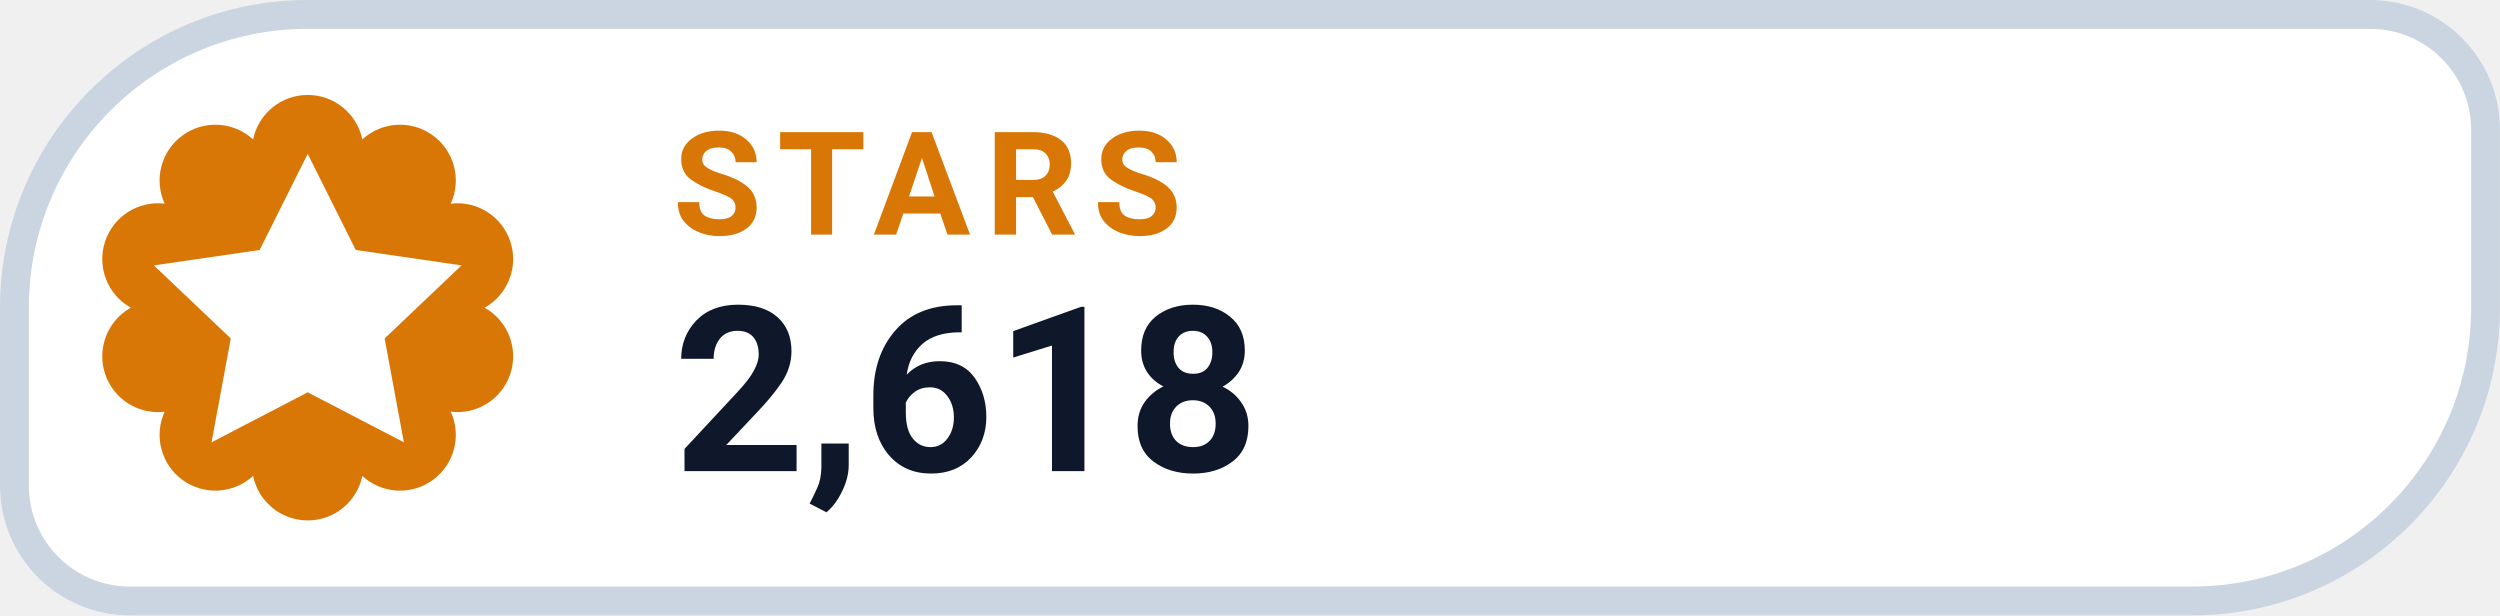
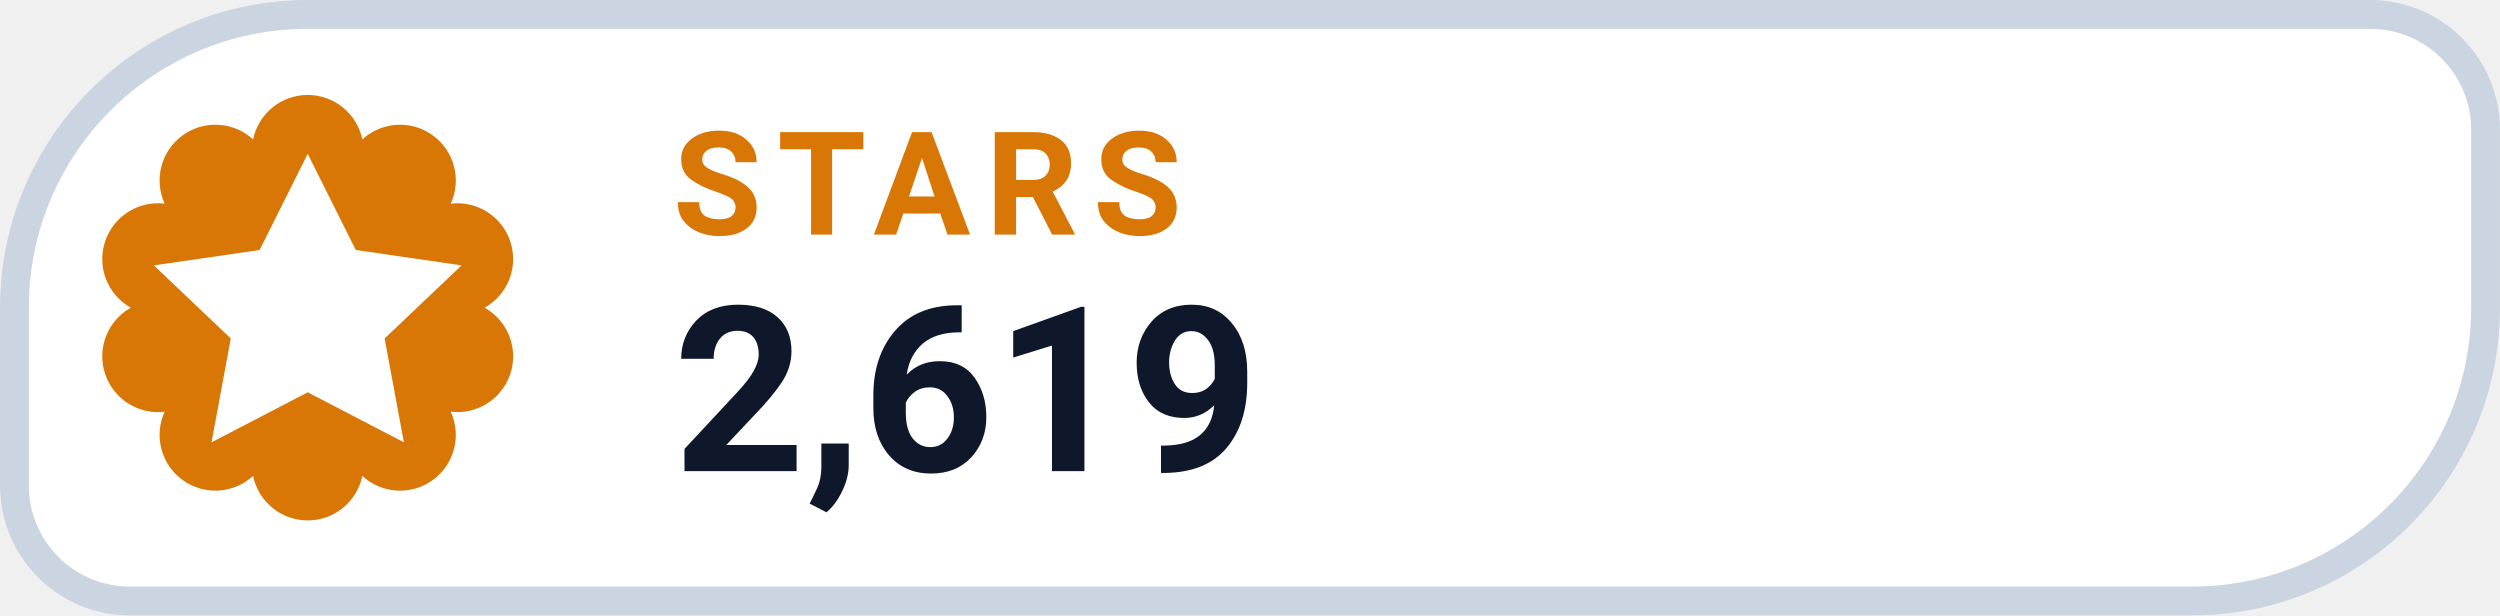
- <svg xmlns="http://www.w3.org/2000/svg" width="126" height="31.015" viewBox="0 0 130 32" role="img" aria-label="STARS 2,618">
+ <svg xmlns="http://www.w3.org/2000/svg" width="126" height="31.015" viewBox="0 0 130 32" role="img" aria-label="STARS 2,619">
  <path d="M 16.00 0.75 H 123.25 A 6.00 6.00 0 0 1 129.25 6.75 V 16.00 A 15.25 15.25 0 0 1 114.00 31.25 H 6.75 A 6.00 6.00 0 0 1 0.75 25.25 V 16.00 A 15.25 15.25 0 0 1 16.00 0.75 Z" fill="#FFFFFF" stroke="#CBD5E1" stroke-width="1.5" />
  <path d="M 13.16 7.25 A 2.90 2.90 0 0 1 18.84 7.25 A 2.90 2.90 0 0 1 23.44 10.59 A 2.90 2.90 0 0 1 25.20 16.00 A 2.90 2.90 0 0 1 23.44 21.41 A 2.90 2.90 0 0 1 18.84 24.75 A 2.90 2.90 0 0 1 13.16 24.75 A 2.90 2.90 0 0 1 8.56 21.41 A 2.90 2.90 0 0 1 6.80 16.00 A 2.90 2.90 0 0 1 8.56 10.59 A 2.90 2.90 0 0 1 13.16 7.25 Z" fill="#D97706" />
  <g transform="translate(16 16)" style="color:#FFFFFF;">
    <path d="M0 -8 l2.5 5 5.5 .8 -4 3.8 1 5.4 -5 -2.6 -5 2.6 1 -5.4 -4 -3.8 5.5 -.8 Z" fill="currentColor" />
  </g>
  <text x="35" y="12.2" fill="#D97706" font-family="-apple-system,BlinkMacSystemFont,'Segoe UI',Roboto,Helvetica,Arial,sans-serif" font-size="7.5" font-weight="700" letter-spacing=".8">STARS</text>
-   <text x="35" y="24.5" fill="#0F172A" font-family="-apple-system,BlinkMacSystemFont,'Segoe UI',Roboto,Helvetica,Arial,sans-serif" font-size="12" font-weight="750">2,618</text>
+   <text x="35" y="24.5" fill="#0F172A" font-family="-apple-system,BlinkMacSystemFont,'Segoe UI',Roboto,Helvetica,Arial,sans-serif" font-size="12" font-weight="750">2,619</text>
</svg>
